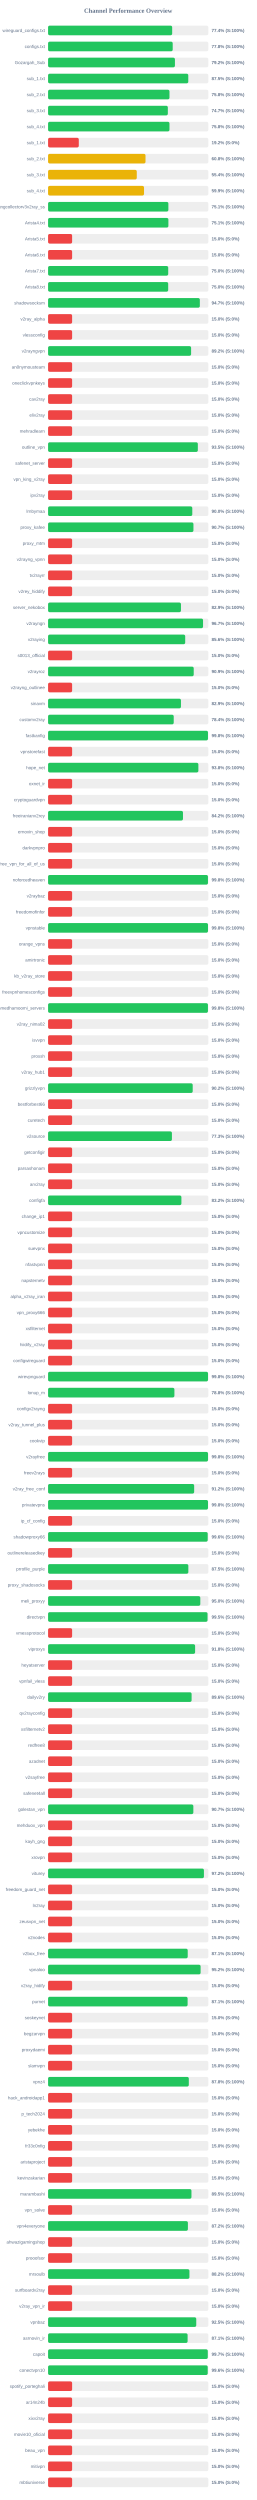
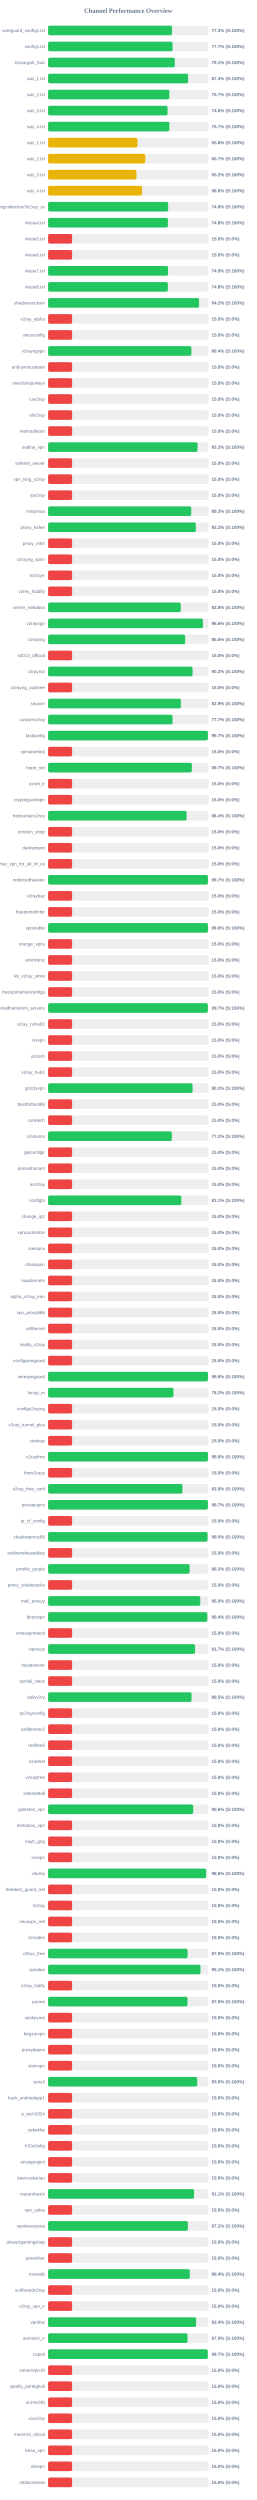
<svg xmlns="http://www.w3.org/2000/svg" width="800" height="7800" version="1.1">
  <style>
        .row { font: 14px Arial; fill: #64748b; }
        .score { font: bold 14px Arial; fill: #64748b; }
    </style>
  <text x="400" y="40" text-anchor="middle" font-size="20px" font-weight="bold" fill="#64748b">Channel Performance Overview</text>
  <rect x="150" y="80" width="500" height="30" fill="#eee" rx="5" />
-   <rect x="150" y="80" width="387.2" height="30" fill="#22c55e" rx="5" />
+   <rect x="150" y="80" width="386.5" height="30" fill="#22c55e" rx="5" />
  <text x="140" y="100" text-anchor="end" class="row">wireguard_configs.txt</text>
-   <text x="660" y="100" text-anchor="start" class="score">77.4% (S:100%)</text>
+   <text x="660" y="100" text-anchor="start" class="score">77.3% (S:100%)</text>
  <rect x="150" y="130" width="500" height="30" fill="#eee" rx="5" />
-   <rect x="150" y="130" width="388.85" height="30" fill="#22c55e" rx="5" />
+   <rect x="150" y="130" width="388.4" height="30" fill="#22c55e" rx="5" />
  <text x="140" y="150" text-anchor="end" class="row">configs.txt</text>
-   <text x="660" y="150" text-anchor="start" class="score">77.8% (S:100%)</text>
+   <text x="660" y="150" text-anchor="start" class="score">77.7% (S:100%)</text>
  <rect x="150" y="180" width="500" height="30" fill="#eee" rx="5" />
-   <rect x="150" y="180" width="395.8" height="30" fill="#22c55e" rx="5" />
+   <rect x="150" y="180" width="395.4" height="30" fill="#22c55e" rx="5" />
  <text x="140" y="200" text-anchor="end" class="row">Gozargah_Sub</text>
-   <text x="660" y="200" text-anchor="start" class="score">79.2% (S:100%)</text>
+   <text x="660" y="200" text-anchor="start" class="score">79.1% (S:100%)</text>
  <rect x="150" y="230" width="500" height="30" fill="#eee" rx="5" />
-   <rect x="150" y="230" width="437.45" height="30" fill="#22c55e" rx="5" />
+   <rect x="150" y="230" width="436.95" height="30" fill="#22c55e" rx="5" />
  <text x="140" y="250" text-anchor="end" class="row">sub_1.txt</text>
-   <text x="660" y="250" text-anchor="start" class="score">87.5% (S:100%)</text>
+   <text x="660" y="250" text-anchor="start" class="score">87.4% (S:100%)</text>
  <rect x="150" y="280" width="500" height="30" fill="#eee" rx="5" />
-   <rect x="150" y="280" width="378.75" height="30" fill="#22c55e" rx="5" />
+   <rect x="150" y="280" width="378.3" height="30" fill="#22c55e" rx="5" />
  <text x="140" y="300" text-anchor="end" class="row">sub_2.txt</text>
-   <text x="660" y="300" text-anchor="start" class="score">75.8% (S:100%)</text>
+   <text x="660" y="300" text-anchor="start" class="score">75.7% (S:100%)</text>
  <rect x="150" y="330" width="500" height="30" fill="#eee" rx="5" />
-   <rect x="150" y="330" width="373.65" height="30" fill="#22c55e" rx="5" />
+   <rect x="150" y="330" width="372.8" height="30" fill="#22c55e" rx="5" />
  <text x="140" y="350" text-anchor="end" class="row">sub_3.txt</text>
-   <text x="660" y="350" text-anchor="start" class="score">74.7% (S:100%)</text>
+   <text x="660" y="350" text-anchor="start" class="score">74.6% (S:100%)</text>
  <rect x="150" y="380" width="500" height="30" fill="#eee" rx="5" />
-   <rect x="150" y="380" width="378.75" height="30" fill="#22c55e" rx="5" />
+   <rect x="150" y="380" width="378.35" height="30" fill="#22c55e" rx="5" />
  <text x="140" y="400" text-anchor="end" class="row">sub_4.txt</text>
-   <text x="660" y="400" text-anchor="start" class="score">75.8% (S:100%)</text>
+   <text x="660" y="400" text-anchor="start" class="score">75.7% (S:100%)</text>
  <rect x="150" y="430" width="500" height="30" fill="#eee" rx="5" />
-   <rect x="150" y="430" width="95.85" height="30" fill="#ef4444" rx="5" />
+   <rect x="150" y="430" width="278.9" height="30" fill="#eab308" rx="5" />
  <text x="140" y="450" text-anchor="end" class="row">sub_1.txt</text>
-   <text x="660" y="450" text-anchor="start" class="score">19.2% (S:0%)</text>
+   <text x="660" y="450" text-anchor="start" class="score">55.8% (S:100%)</text>
  <rect x="150" y="480" width="500" height="30" fill="#eee" rx="5" />
-   <rect x="150" y="480" width="304.0" height="30" fill="#eab308" rx="5" />
+   <rect x="150" y="480" width="303.35" height="30" fill="#eab308" rx="5" />
  <text x="140" y="500" text-anchor="end" class="row">sub_2.txt</text>
-   <text x="660" y="500" text-anchor="start" class="score">60.8% (S:100%)</text>
+   <text x="660" y="500" text-anchor="start" class="score">60.7% (S:100%)</text>
  <rect x="150" y="530" width="500" height="30" fill="#eee" rx="5" />
-   <rect x="150" y="530" width="276.75" height="30" fill="#eab308" rx="5" />
+   <rect x="150" y="530" width="275.85" height="30" fill="#eab308" rx="5" />
  <text x="140" y="550" text-anchor="end" class="row">sub_3.txt</text>
-   <text x="660" y="550" text-anchor="start" class="score">55.4% (S:100%)</text>
+   <text x="660" y="550" text-anchor="start" class="score">55.2% (S:100%)</text>
  <rect x="150" y="580" width="500" height="30" fill="#eee" rx="5" />
-   <rect x="150" y="580" width="299.35" height="30" fill="#eab308" rx="5" />
+   <rect x="150" y="580" width="293.1" height="30" fill="#eab308" rx="5" />
  <text x="140" y="600" text-anchor="end" class="row">sub_4.txt</text>
-   <text x="660" y="600" text-anchor="start" class="score">59.9% (S:100%)</text>
+   <text x="660" y="600" text-anchor="start" class="score">58.6% (S:100%)</text>
  <rect x="150" y="630" width="500" height="30" fill="#eee" rx="5" />
-   <rect x="150" y="630" width="375.35" height="30" fill="#22c55e" rx="5" />
+   <rect x="150" y="630" width="374.7" height="30" fill="#22c55e" rx="5" />
  <text x="140" y="650" text-anchor="end" class="row">kayhgngcollectorv3v2ray_ss</text>
-   <text x="660" y="650" text-anchor="start" class="score">75.1% (S:100%)</text>
+   <text x="660" y="650" text-anchor="start" class="score">74.9% (S:100%)</text>
  <rect x="150" y="680" width="500" height="30" fill="#eee" rx="5" />
-   <rect x="150" y="680" width="375.4" height="30" fill="#22c55e" rx="5" />
+   <rect x="150" y="680" width="373.9" height="30" fill="#22c55e" rx="5" />
  <text x="140" y="700" text-anchor="end" class="row">Arista4.txt</text>
-   <text x="660" y="700" text-anchor="start" class="score">75.1% (S:100%)</text>
+   <text x="660" y="700" text-anchor="start" class="score">74.8% (S:100%)</text>
  <rect x="150" y="730" width="500" height="30" fill="#eee" rx="5" />
  <rect x="150" y="730" width="75.0" height="30" fill="#ef4444" rx="5" />
  <text x="140" y="750" text-anchor="end" class="row">Arista5.txt</text>
  <text x="660" y="750" text-anchor="start" class="score">15.0% (S:0%)</text>
  <rect x="150" y="780" width="500" height="30" fill="#eee" rx="5" />
  <rect x="150" y="780" width="75.0" height="30" fill="#ef4444" rx="5" />
  <text x="140" y="800" text-anchor="end" class="row">Arista6.txt</text>
  <text x="660" y="800" text-anchor="start" class="score">15.0% (S:0%)</text>
  <rect x="150" y="830" width="500" height="30" fill="#eee" rx="5" />
-   <rect x="150" y="830" width="374.85" height="30" fill="#22c55e" rx="5" />
+   <rect x="150" y="830" width="374.3" height="30" fill="#22c55e" rx="5" />
  <text x="140" y="850" text-anchor="end" class="row">Arista7.txt</text>
-   <text x="660" y="850" text-anchor="start" class="score">75.0% (S:100%)</text>
+   <text x="660" y="850" text-anchor="start" class="score">74.9% (S:100%)</text>
  <rect x="150" y="880" width="500" height="30" fill="#eee" rx="5" />
-   <rect x="150" y="880" width="374.75" height="30" fill="#22c55e" rx="5" />
+   <rect x="150" y="880" width="373.75" height="30" fill="#22c55e" rx="5" />
  <text x="140" y="900" text-anchor="end" class="row">Arista8.txt</text>
-   <text x="660" y="900" text-anchor="start" class="score">75.0% (S:100%)</text>
+   <text x="660" y="900" text-anchor="start" class="score">74.8% (S:100%)</text>
  <rect x="150" y="930" width="500" height="30" fill="#eee" rx="5" />
-   <rect x="150" y="930" width="473.5" height="30" fill="#22c55e" rx="5" />
+   <rect x="150" y="930" width="471.1" height="30" fill="#22c55e" rx="5" />
  <text x="140" y="950" text-anchor="end" class="row">shadowsocksm</text>
-   <text x="660" y="950" text-anchor="start" class="score">94.7% (S:100%)</text>
+   <text x="660" y="950" text-anchor="start" class="score">94.2% (S:100%)</text>
  <rect x="150" y="980" width="500" height="30" fill="#eee" rx="5" />
  <rect x="150" y="980" width="75.0" height="30" fill="#ef4444" rx="5" />
  <text x="140" y="1000" text-anchor="end" class="row">v2ray_alpha</text>
  <text x="660" y="1000" text-anchor="start" class="score">15.0% (S:0%)</text>
  <rect x="150" y="1030" width="500" height="30" fill="#eee" rx="5" />
  <rect x="150" y="1030" width="75.0" height="30" fill="#ef4444" rx="5" />
  <text x="140" y="1050" text-anchor="end" class="row">vlessconfig</text>
  <text x="660" y="1050" text-anchor="start" class="score">15.0% (S:0%)</text>
  <rect x="150" y="1080" width="500" height="30" fill="#eee" rx="5" />
-   <rect x="150" y="1080" width="446.25" height="30" fill="#22c55e" rx="5" />
+   <rect x="150" y="1080" width="447.1" height="30" fill="#22c55e" rx="5" />
  <text x="140" y="1100" text-anchor="end" class="row">v2rayngvpn</text>
-   <text x="660" y="1100" text-anchor="start" class="score">89.2% (S:100%)</text>
+   <text x="660" y="1100" text-anchor="start" class="score">89.4% (S:100%)</text>
  <rect x="150" y="1130" width="500" height="30" fill="#eee" rx="5" />
  <rect x="150" y="1130" width="75.0" height="30" fill="#ef4444" rx="5" />
  <text x="140" y="1150" text-anchor="end" class="row">an0nymousteam</text>
  <text x="660" y="1150" text-anchor="start" class="score">15.0% (S:0%)</text>
  <rect x="150" y="1180" width="500" height="30" fill="#eee" rx="5" />
  <rect x="150" y="1180" width="75.0" height="30" fill="#ef4444" rx="5" />
  <text x="140" y="1200" text-anchor="end" class="row">oneclickvpnkeys</text>
  <text x="660" y="1200" text-anchor="start" class="score">15.0% (S:0%)</text>
  <rect x="150" y="1230" width="500" height="30" fill="#eee" rx="5" />
  <rect x="150" y="1230" width="75.0" height="30" fill="#ef4444" rx="5" />
  <text x="140" y="1250" text-anchor="end" class="row">cav2ray</text>
  <text x="660" y="1250" text-anchor="start" class="score">15.0% (S:0%)</text>
  <rect x="150" y="1280" width="500" height="30" fill="#eee" rx="5" />
  <rect x="150" y="1280" width="75.0" height="30" fill="#ef4444" rx="5" />
  <text x="140" y="1300" text-anchor="end" class="row">eliv2ray</text>
  <text x="660" y="1300" text-anchor="start" class="score">15.0% (S:0%)</text>
  <rect x="150" y="1330" width="500" height="30" fill="#eee" rx="5" />
  <rect x="150" y="1330" width="75.0" height="30" fill="#ef4444" rx="5" />
  <text x="140" y="1350" text-anchor="end" class="row">mehradlearn</text>
  <text x="660" y="1350" text-anchor="start" class="score">15.0% (S:0%)</text>
  <rect x="150" y="1380" width="500" height="30" fill="#eee" rx="5" />
-   <rect x="150" y="1380" width="467.25" height="30" fill="#22c55e" rx="5" />
+   <rect x="150" y="1380" width="466.3" height="30" fill="#22c55e" rx="5" />
  <text x="140" y="1400" text-anchor="end" class="row">outline_vpn</text>
-   <text x="660" y="1400" text-anchor="start" class="score">93.5% (S:100%)</text>
+   <text x="660" y="1400" text-anchor="start" class="score">93.3% (S:100%)</text>
  <rect x="150" y="1430" width="500" height="30" fill="#eee" rx="5" />
  <rect x="150" y="1430" width="75.0" height="30" fill="#ef4444" rx="5" />
  <text x="140" y="1450" text-anchor="end" class="row">safenet_server</text>
  <text x="660" y="1450" text-anchor="start" class="score">15.0% (S:0%)</text>
  <rect x="150" y="1480" width="500" height="30" fill="#eee" rx="5" />
  <rect x="150" y="1480" width="75.0" height="30" fill="#ef4444" rx="5" />
  <text x="140" y="1500" text-anchor="end" class="row">vpn_king_v2ray</text>
  <text x="660" y="1500" text-anchor="start" class="score">15.0% (S:0%)</text>
  <rect x="150" y="1530" width="500" height="30" fill="#eee" rx="5" />
  <rect x="150" y="1530" width="75.0" height="30" fill="#ef4444" rx="5" />
  <text x="140" y="1550" text-anchor="end" class="row">ipv2ray</text>
  <text x="660" y="1550" text-anchor="start" class="score">15.0% (S:0%)</text>
  <rect x="150" y="1580" width="500" height="30" fill="#eee" rx="5" />
-   <rect x="150" y="1580" width="449.95" height="30" fill="#22c55e" rx="5" />
+   <rect x="150" y="1580" width="446.65" height="30" fill="#22c55e" rx="5" />
  <text x="140" y="1600" text-anchor="end" class="row">lrnbymaa</text>
-   <text x="660" y="1600" text-anchor="start" class="score">90.0% (S:100%)</text>
+   <text x="660" y="1600" text-anchor="start" class="score">89.3% (S:100%)</text>
  <rect x="150" y="1630" width="500" height="30" fill="#eee" rx="5" />
-   <rect x="150" y="1630" width="453.55" height="30" fill="#22c55e" rx="5" />
+   <rect x="150" y="1630" width="461.1" height="30" fill="#22c55e" rx="5" />
  <text x="140" y="1650" text-anchor="end" class="row">proxy_kafee</text>
-   <text x="660" y="1650" text-anchor="start" class="score">90.7% (S:100%)</text>
+   <text x="660" y="1650" text-anchor="start" class="score">92.2% (S:100%)</text>
  <rect x="150" y="1680" width="500" height="30" fill="#eee" rx="5" />
  <rect x="150" y="1680" width="75.0" height="30" fill="#ef4444" rx="5" />
  <text x="140" y="1700" text-anchor="end" class="row">proxy_mtm</text>
  <text x="660" y="1700" text-anchor="start" class="score">15.0% (S:0%)</text>
  <rect x="150" y="1730" width="500" height="30" fill="#eee" rx="5" />
  <rect x="150" y="1730" width="75.0" height="30" fill="#ef4444" rx="5" />
  <text x="140" y="1750" text-anchor="end" class="row">v2rayng_vpnn</text>
  <text x="660" y="1750" text-anchor="start" class="score">15.0% (S:0%)</text>
  <rect x="150" y="1780" width="500" height="30" fill="#eee" rx="5" />
  <rect x="150" y="1780" width="75.0" height="30" fill="#ef4444" rx="5" />
  <text x="140" y="1800" text-anchor="end" class="row">tv2rayrr</text>
  <text x="660" y="1800" text-anchor="start" class="score">15.0% (S:0%)</text>
  <rect x="150" y="1830" width="500" height="30" fill="#eee" rx="5" />
  <rect x="150" y="1830" width="75.0" height="30" fill="#ef4444" rx="5" />
  <text x="140" y="1850" text-anchor="end" class="row">v2rey_hiddify</text>
  <text x="660" y="1850" text-anchor="start" class="score">15.0% (S:0%)</text>
  <rect x="150" y="1880" width="500" height="30" fill="#eee" rx="5" />
-   <rect x="150" y="1880" width="414.6" height="30" fill="#22c55e" rx="5" />
+   <rect x="150" y="1880" width="413.9" height="30" fill="#22c55e" rx="5" />
  <text x="140" y="1900" text-anchor="end" class="row">server_nekobox</text>
-   <text x="660" y="1900" text-anchor="start" class="score">82.9% (S:100%)</text>
+   <text x="660" y="1900" text-anchor="start" class="score">82.8% (S:100%)</text>
  <rect x="150" y="1930" width="500" height="30" fill="#eee" rx="5" />
-   <rect x="150" y="1930" width="483.5" height="30" fill="#22c55e" rx="5" />
+   <rect x="150" y="1930" width="483.15" height="30" fill="#22c55e" rx="5" />
  <text x="140" y="1950" text-anchor="end" class="row">v2rayngn</text>
-   <text x="660" y="1950" text-anchor="start" class="score">96.7% (S:100%)</text>
+   <text x="660" y="1950" text-anchor="start" class="score">96.6% (S:100%)</text>
  <rect x="150" y="1980" width="500" height="30" fill="#eee" rx="5" />
-   <rect x="150" y="1980" width="427.85" height="30" fill="#22c55e" rx="5" />
+   <rect x="150" y="1980" width="427.5" height="30" fill="#22c55e" rx="5" />
  <text x="140" y="2000" text-anchor="end" class="row">v2raying</text>
-   <text x="660" y="2000" text-anchor="start" class="score">85.6% (S:100%)</text>
+   <text x="660" y="2000" text-anchor="start" class="score">85.5% (S:100%)</text>
  <rect x="150" y="2030" width="500" height="30" fill="#eee" rx="5" />
  <rect x="150" y="2030" width="75.0" height="30" fill="#ef4444" rx="5" />
  <text x="140" y="2050" text-anchor="end" class="row">s0013_official</text>
  <text x="660" y="2050" text-anchor="start" class="score">15.0% (S:0%)</text>
  <rect x="150" y="2080" width="500" height="30" fill="#eee" rx="5" />
-   <rect x="150" y="2080" width="454.4" height="30" fill="#22c55e" rx="5" />
+   <rect x="150" y="2080" width="450.85" height="30" fill="#22c55e" rx="5" />
  <text x="140" y="2100" text-anchor="end" class="row">v2rayroz</text>
-   <text x="660" y="2100" text-anchor="start" class="score">90.9% (S:100%)</text>
+   <text x="660" y="2100" text-anchor="start" class="score">90.2% (S:100%)</text>
  <rect x="150" y="2130" width="500" height="30" fill="#eee" rx="5" />
  <rect x="150" y="2130" width="75.0" height="30" fill="#ef4444" rx="5" />
  <text x="140" y="2150" text-anchor="end" class="row">v2rayng_outlinee</text>
  <text x="660" y="2150" text-anchor="start" class="score">15.0% (S:0%)</text>
  <rect x="150" y="2180" width="500" height="30" fill="#eee" rx="5" />
-   <rect x="150" y="2180" width="414.6" height="30" fill="#22c55e" rx="5" />
+   <rect x="150" y="2180" width="414.3" height="30" fill="#22c55e" rx="5" />
  <text x="140" y="2200" text-anchor="end" class="row">sinavm</text>
  <text x="660" y="2200" text-anchor="start" class="score">82.9% (S:100%)</text>
  <rect x="150" y="2230" width="500" height="30" fill="#eee" rx="5" />
-   <rect x="150" y="2230" width="392.0" height="30" fill="#22c55e" rx="5" />
+   <rect x="150" y="2230" width="388.35" height="30" fill="#22c55e" rx="5" />
  <text x="140" y="2250" text-anchor="end" class="row">customv2ray</text>
-   <text x="660" y="2250" text-anchor="start" class="score">78.4% (S:100%)</text>
+   <text x="660" y="2250" text-anchor="start" class="score">77.7% (S:100%)</text>
  <rect x="150" y="2280" width="500" height="30" fill="#eee" rx="5" />
-   <rect x="150" y="2280" width="498.9" height="30" fill="#22c55e" rx="5" />
+   <rect x="150" y="2280" width="498.7" height="30" fill="#22c55e" rx="5" />
  <text x="140" y="2300" text-anchor="end" class="row">fastkanfig</text>
-   <text x="660" y="2300" text-anchor="start" class="score">99.8% (S:100%)</text>
+   <text x="660" y="2300" text-anchor="start" class="score">99.7% (S:100%)</text>
  <rect x="150" y="2330" width="500" height="30" fill="#eee" rx="5" />
  <rect x="150" y="2330" width="75.0" height="30" fill="#ef4444" rx="5" />
  <text x="140" y="2350" text-anchor="end" class="row">vpnstorefast</text>
  <text x="660" y="2350" text-anchor="start" class="score">15.0% (S:0%)</text>
  <rect x="150" y="2380" width="500" height="30" fill="#eee" rx="5" />
-   <rect x="150" y="2380" width="468.95" height="30" fill="#22c55e" rx="5" />
+   <rect x="150" y="2380" width="448.4" height="30" fill="#22c55e" rx="5" />
  <text x="140" y="2400" text-anchor="end" class="row">hope_net</text>
-   <text x="660" y="2400" text-anchor="start" class="score">93.8% (S:100%)</text>
+   <text x="660" y="2400" text-anchor="start" class="score">89.7% (S:100%)</text>
  <rect x="150" y="2430" width="500" height="30" fill="#eee" rx="5" />
  <rect x="150" y="2430" width="75.0" height="30" fill="#ef4444" rx="5" />
  <text x="140" y="2450" text-anchor="end" class="row">oxnet_ir</text>
  <text x="660" y="2450" text-anchor="start" class="score">15.0% (S:0%)</text>
  <rect x="150" y="2480" width="500" height="30" fill="#eee" rx="5" />
  <rect x="150" y="2480" width="75.0" height="30" fill="#ef4444" rx="5" />
  <text x="140" y="2500" text-anchor="end" class="row">cryptoguardvpn</text>
  <text x="660" y="2500" text-anchor="start" class="score">15.0% (S:0%)</text>
  <rect x="150" y="2530" width="500" height="30" fill="#eee" rx="5" />
-   <rect x="150" y="2530" width="420.9" height="30" fill="#22c55e" rx="5" />
+   <rect x="150" y="2530" width="432.15" height="30" fill="#22c55e" rx="5" />
  <text x="140" y="2550" text-anchor="end" class="row">freeiranianv2rey</text>
-   <text x="660" y="2550" text-anchor="start" class="score">84.2% (S:100%)</text>
+   <text x="660" y="2550" text-anchor="start" class="score">86.4% (S:100%)</text>
  <rect x="150" y="2580" width="500" height="30" fill="#eee" rx="5" />
  <rect x="150" y="2580" width="75.0" height="30" fill="#ef4444" rx="5" />
  <text x="140" y="2600" text-anchor="end" class="row">ernoxin_shop</text>
  <text x="660" y="2600" text-anchor="start" class="score">15.0% (S:0%)</text>
  <rect x="150" y="2630" width="500" height="30" fill="#eee" rx="5" />
  <rect x="150" y="2630" width="75.0" height="30" fill="#ef4444" rx="5" />
  <text x="140" y="2650" text-anchor="end" class="row">darkvpnpro</text>
  <text x="660" y="2650" text-anchor="start" class="score">15.0% (S:0%)</text>
  <rect x="150" y="2680" width="500" height="30" fill="#eee" rx="5" />
  <rect x="150" y="2680" width="75.0" height="30" fill="#ef4444" rx="5" />
  <text x="140" y="2700" text-anchor="end" class="row">free_vpn_for_all_of_us</text>
  <text x="660" y="2700" text-anchor="start" class="score">15.0% (S:0%)</text>
  <rect x="150" y="2730" width="500" height="30" fill="#eee" rx="5" />
-   <rect x="150" y="2730" width="498.85" height="30" fill="#22c55e" rx="5" />
+   <rect x="150" y="2730" width="498.7" height="30" fill="#22c55e" rx="5" />
  <text x="140" y="2750" text-anchor="end" class="row">noforcedheaven</text>
-   <text x="660" y="2750" text-anchor="start" class="score">99.8% (S:100%)</text>
+   <text x="660" y="2750" text-anchor="start" class="score">99.7% (S:100%)</text>
  <rect x="150" y="2780" width="500" height="30" fill="#eee" rx="5" />
  <rect x="150" y="2780" width="75.0" height="30" fill="#ef4444" rx="5" />
  <text x="140" y="2800" text-anchor="end" class="row">v2raybaz</text>
  <text x="660" y="2800" text-anchor="start" class="score">15.0% (S:0%)</text>
  <rect x="150" y="2830" width="500" height="30" fill="#eee" rx="5" />
  <rect x="150" y="2830" width="75.0" height="30" fill="#ef4444" rx="5" />
  <text x="140" y="2850" text-anchor="end" class="row">freedomofinfor</text>
  <text x="660" y="2850" text-anchor="start" class="score">15.0% (S:0%)</text>
  <rect x="150" y="2880" width="500" height="30" fill="#eee" rx="5" />
-   <rect x="150" y="2880" width="498.95" height="30" fill="#22c55e" rx="5" />
+   <rect x="150" y="2880" width="498.75" height="30" fill="#22c55e" rx="5" />
  <text x="140" y="2900" text-anchor="end" class="row">vpnstable</text>
  <text x="660" y="2900" text-anchor="start" class="score">99.8% (S:100%)</text>
  <rect x="150" y="2930" width="500" height="30" fill="#eee" rx="5" />
  <rect x="150" y="2930" width="75.0" height="30" fill="#ef4444" rx="5" />
  <text x="140" y="2950" text-anchor="end" class="row">orange_vpns</text>
  <text x="660" y="2950" text-anchor="start" class="score">15.0% (S:0%)</text>
  <rect x="150" y="2980" width="500" height="30" fill="#eee" rx="5" />
  <rect x="150" y="2980" width="75.0" height="30" fill="#ef4444" rx="5" />
  <text x="140" y="3000" text-anchor="end" class="row">amirtronic</text>
  <text x="660" y="3000" text-anchor="start" class="score">15.0% (S:0%)</text>
  <rect x="150" y="3030" width="500" height="30" fill="#eee" rx="5" />
  <rect x="150" y="3030" width="75.0" height="30" fill="#ef4444" rx="5" />
  <text x="140" y="3050" text-anchor="end" class="row">kb_v2ray_store</text>
  <text x="660" y="3050" text-anchor="start" class="score">15.0% (S:0%)</text>
  <rect x="150" y="3080" width="500" height="30" fill="#eee" rx="5" />
  <rect x="150" y="3080" width="75.0" height="30" fill="#ef4444" rx="5" />
  <text x="140" y="3100" text-anchor="end" class="row">freevpnhomesconfigs</text>
  <text x="660" y="3100" text-anchor="start" class="score">15.0% (S:0%)</text>
  <rect x="150" y="3130" width="500" height="30" fill="#eee" rx="5" />
-   <rect x="150" y="3130" width="498.8" height="30" fill="#22c55e" rx="5" />
+   <rect x="150" y="3130" width="498.55" height="30" fill="#22c55e" rx="5" />
  <text x="140" y="3150" text-anchor="end" class="row">ahmedhamoomi_servers</text>
-   <text x="660" y="3150" text-anchor="start" class="score">99.8% (S:100%)</text>
+   <text x="660" y="3150" text-anchor="start" class="score">99.7% (S:100%)</text>
  <rect x="150" y="3180" width="500" height="30" fill="#eee" rx="5" />
  <rect x="150" y="3180" width="75.0" height="30" fill="#ef4444" rx="5" />
  <text x="140" y="3200" text-anchor="end" class="row">v2ray_nima02</text>
  <text x="660" y="3200" text-anchor="start" class="score">15.0% (S:0%)</text>
  <rect x="150" y="3230" width="500" height="30" fill="#eee" rx="5" />
  <rect x="150" y="3230" width="75.0" height="30" fill="#ef4444" rx="5" />
  <text x="140" y="3250" text-anchor="end" class="row">isvvpn</text>
  <text x="660" y="3250" text-anchor="start" class="score">15.0% (S:0%)</text>
  <rect x="150" y="3280" width="500" height="30" fill="#eee" rx="5" />
  <rect x="150" y="3280" width="75.0" height="30" fill="#ef4444" rx="5" />
  <text x="140" y="3300" text-anchor="end" class="row">prossh</text>
  <text x="660" y="3300" text-anchor="start" class="score">15.0% (S:0%)</text>
  <rect x="150" y="3330" width="500" height="30" fill="#eee" rx="5" />
  <rect x="150" y="3330" width="75.0" height="30" fill="#ef4444" rx="5" />
  <text x="140" y="3350" text-anchor="end" class="row">v2ray_hub1</text>
  <text x="660" y="3350" text-anchor="start" class="score">15.0% (S:0%)</text>
  <rect x="150" y="3380" width="500" height="30" fill="#eee" rx="5" />
-   <rect x="150" y="3380" width="451.25" height="30" fill="#22c55e" rx="5" />
+   <rect x="150" y="3380" width="450.85" height="30" fill="#22c55e" rx="5" />
  <text x="140" y="3400" text-anchor="end" class="row">grizzlyvpn</text>
  <text x="660" y="3400" text-anchor="start" class="score">90.2% (S:100%)</text>
  <rect x="150" y="3430" width="500" height="30" fill="#eee" rx="5" />
  <rect x="150" y="3430" width="75.0" height="30" fill="#ef4444" rx="5" />
  <text x="140" y="3450" text-anchor="end" class="row">bestforbest66</text>
  <text x="660" y="3450" text-anchor="start" class="score">15.0% (S:0%)</text>
  <rect x="150" y="3480" width="500" height="30" fill="#eee" rx="5" />
  <rect x="150" y="3480" width="75.0" height="30" fill="#ef4444" rx="5" />
  <text x="140" y="3500" text-anchor="end" class="row">curetech</text>
  <text x="660" y="3500" text-anchor="start" class="score">15.0% (S:0%)</text>
  <rect x="150" y="3530" width="500" height="30" fill="#eee" rx="5" />
-   <rect x="150" y="3530" width="386.4" height="30" fill="#22c55e" rx="5" />
+   <rect x="150" y="3530" width="386.2" height="30" fill="#22c55e" rx="5" />
  <text x="140" y="3550" text-anchor="end" class="row">v2source</text>
-   <text x="660" y="3550" text-anchor="start" class="score">77.3% (S:100%)</text>
+   <text x="660" y="3550" text-anchor="start" class="score">77.2% (S:100%)</text>
  <rect x="150" y="3580" width="500" height="30" fill="#eee" rx="5" />
  <rect x="150" y="3580" width="75.0" height="30" fill="#ef4444" rx="5" />
  <text x="140" y="3600" text-anchor="end" class="row">getconfigir</text>
  <text x="660" y="3600" text-anchor="start" class="score">15.0% (S:0%)</text>
  <rect x="150" y="3630" width="500" height="30" fill="#eee" rx="5" />
  <rect x="150" y="3630" width="75.0" height="30" fill="#ef4444" rx="5" />
  <text x="140" y="3650" text-anchor="end" class="row">parsashonam</text>
  <text x="660" y="3650" text-anchor="start" class="score">15.0% (S:0%)</text>
  <rect x="150" y="3680" width="500" height="30" fill="#eee" rx="5" />
  <rect x="150" y="3680" width="75.0" height="30" fill="#ef4444" rx="5" />
  <text x="140" y="3700" text-anchor="end" class="row">arv2ray</text>
  <text x="660" y="3700" text-anchor="start" class="score">15.0% (S:0%)</text>
  <rect x="150" y="3730" width="500" height="30" fill="#eee" rx="5" />
-   <rect x="150" y="3730" width="416.0" height="30" fill="#22c55e" rx="5" />
+   <rect x="150" y="3730" width="415.7" height="30" fill="#22c55e" rx="5" />
  <text x="140" y="3750" text-anchor="end" class="row">configfa</text>
-   <text x="660" y="3750" text-anchor="start" class="score">83.2% (S:100%)</text>
+   <text x="660" y="3750" text-anchor="start" class="score">83.1% (S:100%)</text>
  <rect x="150" y="3780" width="500" height="30" fill="#eee" rx="5" />
  <rect x="150" y="3780" width="75.0" height="30" fill="#ef4444" rx="5" />
  <text x="140" y="3800" text-anchor="end" class="row">change_ip1</text>
  <text x="660" y="3800" text-anchor="start" class="score">15.0% (S:0%)</text>
  <rect x="150" y="3830" width="500" height="30" fill="#eee" rx="5" />
  <rect x="150" y="3830" width="75.0" height="30" fill="#ef4444" rx="5" />
  <text x="140" y="3850" text-anchor="end" class="row">vpncustomize</text>
  <text x="660" y="3850" text-anchor="start" class="score">15.0% (S:0%)</text>
  <rect x="150" y="3880" width="500" height="30" fill="#eee" rx="5" />
  <rect x="150" y="3880" width="75.0" height="30" fill="#ef4444" rx="5" />
  <text x="140" y="3900" text-anchor="end" class="row">suevpnx</text>
  <text x="660" y="3900" text-anchor="start" class="score">15.0% (S:0%)</text>
  <rect x="150" y="3930" width="500" height="30" fill="#eee" rx="5" />
  <rect x="150" y="3930" width="75.0" height="30" fill="#ef4444" rx="5" />
  <text x="140" y="3950" text-anchor="end" class="row">nfastvpnn</text>
  <text x="660" y="3950" text-anchor="start" class="score">15.0% (S:0%)</text>
  <rect x="150" y="3980" width="500" height="30" fill="#eee" rx="5" />
  <rect x="150" y="3980" width="75.0" height="30" fill="#ef4444" rx="5" />
  <text x="140" y="4000" text-anchor="end" class="row">napsternetv</text>
  <text x="660" y="4000" text-anchor="start" class="score">15.0% (S:0%)</text>
  <rect x="150" y="4030" width="500" height="30" fill="#eee" rx="5" />
  <rect x="150" y="4030" width="75.0" height="30" fill="#ef4444" rx="5" />
  <text x="140" y="4050" text-anchor="end" class="row">alpha_v2ray_iran</text>
  <text x="660" y="4050" text-anchor="start" class="score">15.0% (S:0%)</text>
  <rect x="150" y="4080" width="500" height="30" fill="#eee" rx="5" />
  <rect x="150" y="4080" width="75.0" height="30" fill="#ef4444" rx="5" />
  <text x="140" y="4100" text-anchor="end" class="row">vpn_proxy666</text>
  <text x="660" y="4100" text-anchor="start" class="score">15.0% (S:0%)</text>
  <rect x="150" y="4130" width="500" height="30" fill="#eee" rx="5" />
  <rect x="150" y="4130" width="75.0" height="30" fill="#ef4444" rx="5" />
  <text x="140" y="4150" text-anchor="end" class="row">xsfilternet</text>
  <text x="660" y="4150" text-anchor="start" class="score">15.0% (S:0%)</text>
  <rect x="150" y="4180" width="500" height="30" fill="#eee" rx="5" />
  <rect x="150" y="4180" width="75.0" height="30" fill="#ef4444" rx="5" />
  <text x="140" y="4200" text-anchor="end" class="row">hiidify_v2ray</text>
  <text x="660" y="4200" text-anchor="start" class="score">15.0% (S:0%)</text>
  <rect x="150" y="4230" width="500" height="30" fill="#eee" rx="5" />
  <rect x="150" y="4230" width="75.0" height="30" fill="#ef4444" rx="5" />
  <text x="140" y="4250" text-anchor="end" class="row">configwireguard</text>
  <text x="660" y="4250" text-anchor="start" class="score">15.0% (S:0%)</text>
  <rect x="150" y="4280" width="500" height="30" fill="#eee" rx="5" />
-   <rect x="150" y="4280" width="499.05" height="30" fill="#22c55e" rx="5" />
+   <rect x="150" y="4280" width="498.8" height="30" fill="#22c55e" rx="5" />
  <text x="140" y="4300" text-anchor="end" class="row">wirevpnguard</text>
  <text x="660" y="4300" text-anchor="start" class="score">99.8% (S:100%)</text>
  <rect x="150" y="4330" width="500" height="30" fill="#eee" rx="5" />
-   <rect x="150" y="4330" width="394.15" height="30" fill="#22c55e" rx="5" />
+   <rect x="150" y="4330" width="391.2" height="30" fill="#22c55e" rx="5" />
  <text x="140" y="4350" text-anchor="end" class="row">lonup_m</text>
-   <text x="660" y="4350" text-anchor="start" class="score">78.8% (S:100%)</text>
+   <text x="660" y="4350" text-anchor="start" class="score">78.2% (S:100%)</text>
  <rect x="150" y="4380" width="500" height="30" fill="#eee" rx="5" />
  <rect x="150" y="4380" width="75.0" height="30" fill="#ef4444" rx="5" />
  <text x="140" y="4400" text-anchor="end" class="row">configv2rayng</text>
  <text x="660" y="4400" text-anchor="start" class="score">15.0% (S:0%)</text>
  <rect x="150" y="4430" width="500" height="30" fill="#eee" rx="5" />
  <rect x="150" y="4430" width="75.0" height="30" fill="#ef4444" rx="5" />
  <text x="140" y="4450" text-anchor="end" class="row">v2ray_tunnel_plus</text>
  <text x="660" y="4450" text-anchor="start" class="score">15.0% (S:0%)</text>
  <rect x="150" y="4480" width="500" height="30" fill="#eee" rx="5" />
  <rect x="150" y="4480" width="75.0" height="30" fill="#ef4444" rx="5" />
  <text x="140" y="4500" text-anchor="end" class="row">cookvip</text>
  <text x="660" y="4500" text-anchor="start" class="score">15.0% (S:0%)</text>
  <rect x="150" y="4530" width="500" height="30" fill="#eee" rx="5" />
-   <rect x="150" y="4530" width="499.05" height="30" fill="#22c55e" rx="5" />
+   <rect x="150" y="4530" width="498.8" height="30" fill="#22c55e" rx="5" />
  <text x="140" y="4550" text-anchor="end" class="row">v2rayfree</text>
  <text x="660" y="4550" text-anchor="start" class="score">99.8% (S:100%)</text>
  <rect x="150" y="4580" width="500" height="30" fill="#eee" rx="5" />
  <rect x="150" y="4580" width="75.0" height="30" fill="#ef4444" rx="5" />
  <text x="140" y="4600" text-anchor="end" class="row">freev2rays</text>
  <text x="660" y="4600" text-anchor="start" class="score">15.0% (S:0%)</text>
  <rect x="150" y="4630" width="500" height="30" fill="#eee" rx="5" />
-   <rect x="150" y="4630" width="455.8" height="30" fill="#22c55e" rx="5" />
+   <rect x="150" y="4630" width="419.2" height="30" fill="#22c55e" rx="5" />
  <text x="140" y="4650" text-anchor="end" class="row">v2ray_free_conf</text>
-   <text x="660" y="4650" text-anchor="start" class="score">91.2% (S:100%)</text>
+   <text x="660" y="4650" text-anchor="start" class="score">83.8% (S:100%)</text>
  <rect x="150" y="4680" width="500" height="30" fill="#eee" rx="5" />
-   <rect x="150" y="4680" width="498.95" height="30" fill="#22c55e" rx="5" />
+   <rect x="150" y="4680" width="498.7" height="30" fill="#22c55e" rx="5" />
  <text x="140" y="4700" text-anchor="end" class="row">privatevpns</text>
-   <text x="660" y="4700" text-anchor="start" class="score">99.8% (S:100%)</text>
+   <text x="660" y="4700" text-anchor="start" class="score">99.7% (S:100%)</text>
  <rect x="150" y="4730" width="500" height="30" fill="#eee" rx="5" />
  <rect x="150" y="4730" width="75.0" height="30" fill="#ef4444" rx="5" />
  <text x="140" y="4750" text-anchor="end" class="row">ip_cf_config</text>
  <text x="660" y="4750" text-anchor="start" class="score">15.0% (S:0%)</text>
  <rect x="150" y="4780" width="500" height="30" fill="#eee" rx="5" />
-   <rect x="150" y="4780" width="498.05" height="30" fill="#22c55e" rx="5" />
+   <rect x="150" y="4780" width="497.6" height="30" fill="#22c55e" rx="5" />
  <text x="140" y="4800" text-anchor="end" class="row">shadowproxy66</text>
-   <text x="660" y="4800" text-anchor="start" class="score">99.6% (S:100%)</text>
+   <text x="660" y="4800" text-anchor="start" class="score">99.5% (S:100%)</text>
  <rect x="150" y="4830" width="500" height="30" fill="#eee" rx="5" />
  <rect x="150" y="4830" width="75.0" height="30" fill="#ef4444" rx="5" />
  <text x="140" y="4850" text-anchor="end" class="row">outlinereleasedkey</text>
  <text x="660" y="4850" text-anchor="start" class="score">15.0% (S:0%)</text>
  <rect x="150" y="4880" width="500" height="30" fill="#eee" rx="5" />
-   <rect x="150" y="4880" width="437.65" height="30" fill="#22c55e" rx="5" />
+   <rect x="150" y="4880" width="441.55" height="30" fill="#22c55e" rx="5" />
  <text x="140" y="4900" text-anchor="end" class="row">prrofile_purple</text>
-   <text x="660" y="4900" text-anchor="start" class="score">87.5% (S:100%)</text>
+   <text x="660" y="4900" text-anchor="start" class="score">88.3% (S:100%)</text>
  <rect x="150" y="4930" width="500" height="30" fill="#eee" rx="5" />
  <rect x="150" y="4930" width="75.0" height="30" fill="#ef4444" rx="5" />
  <text x="140" y="4950" text-anchor="end" class="row">proxy_shadosocks</text>
  <text x="660" y="4950" text-anchor="start" class="score">15.0% (S:0%)</text>
  <rect x="150" y="4980" width="500" height="30" fill="#eee" rx="5" />
-   <rect x="150" y="4980" width="474.95" height="30" fill="#22c55e" rx="5" />
+   <rect x="150" y="4980" width="474.85" height="30" fill="#22c55e" rx="5" />
  <text x="140" y="5000" text-anchor="end" class="row">meli_proxyy</text>
  <text x="660" y="5000" text-anchor="start" class="score">95.0% (S:100%)</text>
  <rect x="150" y="5030" width="500" height="30" fill="#eee" rx="5" />
-   <rect x="150" y="5030" width="497.5" height="30" fill="#22c55e" rx="5" />
+   <rect x="150" y="5030" width="496.9" height="30" fill="#22c55e" rx="5" />
  <text x="140" y="5050" text-anchor="end" class="row">directvpn</text>
-   <text x="660" y="5050" text-anchor="start" class="score">99.5% (S:100%)</text>
+   <text x="660" y="5050" text-anchor="start" class="score">99.4% (S:100%)</text>
  <rect x="150" y="5080" width="500" height="30" fill="#eee" rx="5" />
  <rect x="150" y="5080" width="75.0" height="30" fill="#ef4444" rx="5" />
  <text x="140" y="5100" text-anchor="end" class="row">vmessprotocol</text>
  <text x="660" y="5100" text-anchor="start" class="score">15.0% (S:0%)</text>
  <rect x="150" y="5130" width="500" height="30" fill="#eee" rx="5" />
-   <rect x="150" y="5130" width="458.75" height="30" fill="#22c55e" rx="5" />
+   <rect x="150" y="5130" width="458.6" height="30" fill="#22c55e" rx="5" />
  <text x="140" y="5150" text-anchor="end" class="row">viproxys</text>
-   <text x="660" y="5150" text-anchor="start" class="score">91.8% (S:100%)</text>
+   <text x="660" y="5150" text-anchor="start" class="score">91.7% (S:100%)</text>
  <rect x="150" y="5180" width="500" height="30" fill="#eee" rx="5" />
  <rect x="150" y="5180" width="75.0" height="30" fill="#ef4444" rx="5" />
  <text x="140" y="5200" text-anchor="end" class="row">heyatserver</text>
  <text x="660" y="5200" text-anchor="start" class="score">15.0% (S:0%)</text>
  <rect x="150" y="5230" width="500" height="30" fill="#eee" rx="5" />
  <rect x="150" y="5230" width="75.0" height="30" fill="#ef4444" rx="5" />
  <text x="140" y="5250" text-anchor="end" class="row">vpnfail_vless</text>
  <text x="660" y="5250" text-anchor="start" class="score">15.0% (S:0%)</text>
  <rect x="150" y="5280" width="500" height="30" fill="#eee" rx="5" />
-   <rect x="150" y="5280" width="447.8" height="30" fill="#22c55e" rx="5" />
+   <rect x="150" y="5280" width="447.6" height="30" fill="#22c55e" rx="5" />
  <text x="140" y="5300" text-anchor="end" class="row">dailyv2ry</text>
-   <text x="660" y="5300" text-anchor="start" class="score">89.6% (S:100%)</text>
+   <text x="660" y="5300" text-anchor="start" class="score">89.5% (S:100%)</text>
  <rect x="150" y="5330" width="500" height="30" fill="#eee" rx="5" />
  <rect x="150" y="5330" width="75.0" height="30" fill="#ef4444" rx="5" />
  <text x="140" y="5350" text-anchor="end" class="row">qv2rayconfig</text>
  <text x="660" y="5350" text-anchor="start" class="score">15.0% (S:0%)</text>
  <rect x="150" y="5380" width="500" height="30" fill="#eee" rx="5" />
  <rect x="150" y="5380" width="75.0" height="30" fill="#ef4444" rx="5" />
  <text x="140" y="5400" text-anchor="end" class="row">xsfilternetv2</text>
  <text x="660" y="5400" text-anchor="start" class="score">15.0% (S:0%)</text>
  <rect x="150" y="5430" width="500" height="30" fill="#eee" rx="5" />
  <rect x="150" y="5430" width="75.0" height="30" fill="#ef4444" rx="5" />
  <text x="140" y="5450" text-anchor="end" class="row">redfree8</text>
  <text x="660" y="5450" text-anchor="start" class="score">15.0% (S:0%)</text>
  <rect x="150" y="5480" width="500" height="30" fill="#eee" rx="5" />
  <rect x="150" y="5480" width="75.0" height="30" fill="#ef4444" rx="5" />
  <text x="140" y="5500" text-anchor="end" class="row">azadnet</text>
  <text x="660" y="5500" text-anchor="start" class="score">15.0% (S:0%)</text>
  <rect x="150" y="5530" width="500" height="30" fill="#eee" rx="5" />
  <rect x="150" y="5530" width="75.0" height="30" fill="#ef4444" rx="5" />
  <text x="140" y="5550" text-anchor="end" class="row">v2sayfree</text>
  <text x="660" y="5550" text-anchor="start" class="score">15.0% (S:0%)</text>
  <rect x="150" y="5580" width="500" height="30" fill="#eee" rx="5" />
  <rect x="150" y="5580" width="75.0" height="30" fill="#ef4444" rx="5" />
  <text x="140" y="5600" text-anchor="end" class="row">safenet4all</text>
  <text x="660" y="5600" text-anchor="start" class="score">15.0% (S:0%)</text>
  <rect x="150" y="5630" width="500" height="30" fill="#eee" rx="5" />
-   <rect x="150" y="5630" width="453.25" height="30" fill="#22c55e" rx="5" />
+   <rect x="150" y="5630" width="452.8" height="30" fill="#22c55e" rx="5" />
  <text x="140" y="5650" text-anchor="end" class="row">golestan_vpn</text>
-   <text x="660" y="5650" text-anchor="start" class="score">90.7% (S:100%)</text>
+   <text x="660" y="5650" text-anchor="start" class="score">90.6% (S:100%)</text>
  <rect x="150" y="5680" width="500" height="30" fill="#eee" rx="5" />
  <rect x="150" y="5680" width="75.0" height="30" fill="#ef4444" rx="5" />
  <text x="140" y="5700" text-anchor="end" class="row">mehduox_vpn</text>
  <text x="660" y="5700" text-anchor="start" class="score">15.0% (S:0%)</text>
  <rect x="150" y="5730" width="500" height="30" fill="#eee" rx="5" />
  <rect x="150" y="5730" width="75.0" height="30" fill="#ef4444" rx="5" />
  <text x="140" y="5750" text-anchor="end" class="row">kayh_gng</text>
  <text x="660" y="5750" text-anchor="start" class="score">15.0% (S:0%)</text>
  <rect x="150" y="5780" width="500" height="30" fill="#eee" rx="5" />
  <rect x="150" y="5780" width="75.0" height="30" fill="#ef4444" rx="5" />
  <text x="140" y="5800" text-anchor="end" class="row">xrovpn</text>
  <text x="660" y="5800" text-anchor="start" class="score">15.0% (S:0%)</text>
  <rect x="150" y="5830" width="500" height="30" fill="#eee" rx="5" />
-   <rect x="150" y="5830" width="486.25" height="30" fill="#22c55e" rx="5" />
+   <rect x="150" y="5830" width="493.05" height="30" fill="#22c55e" rx="5" />
  <text x="140" y="5850" text-anchor="end" class="row">viturey</text>
-   <text x="660" y="5850" text-anchor="start" class="score">97.2% (S:100%)</text>
+   <text x="660" y="5850" text-anchor="start" class="score">98.6% (S:100%)</text>
  <rect x="150" y="5880" width="500" height="30" fill="#eee" rx="5" />
  <rect x="150" y="5880" width="75.0" height="30" fill="#ef4444" rx="5" />
  <text x="140" y="5900" text-anchor="end" class="row">freedom_guard_net</text>
  <text x="660" y="5900" text-anchor="start" class="score">15.0% (S:0%)</text>
  <rect x="150" y="5930" width="500" height="30" fill="#eee" rx="5" />
  <rect x="150" y="5930" width="75.0" height="30" fill="#ef4444" rx="5" />
  <text x="140" y="5950" text-anchor="end" class="row">ln2ray</text>
  <text x="660" y="5950" text-anchor="start" class="score">15.0% (S:0%)</text>
  <rect x="150" y="5980" width="500" height="30" fill="#eee" rx="5" />
  <rect x="150" y="5980" width="75.0" height="30" fill="#ef4444" rx="5" />
  <text x="140" y="6000" text-anchor="end" class="row">zeusvpn_net</text>
  <text x="660" y="6000" text-anchor="start" class="score">15.0% (S:0%)</text>
  <rect x="150" y="6030" width="500" height="30" fill="#eee" rx="5" />
  <rect x="150" y="6030" width="75.0" height="30" fill="#ef4444" rx="5" />
  <text x="140" y="6050" text-anchor="end" class="row">v2nodes</text>
  <text x="660" y="6050" text-anchor="start" class="score">15.0% (S:0%)</text>
  <rect x="150" y="6080" width="500" height="30" fill="#eee" rx="5" />
-   <rect x="150" y="6080" width="435.7" height="30" fill="#22c55e" rx="5" />
+   <rect x="150" y="6080" width="435.25" height="30" fill="#22c55e" rx="5" />
  <text x="140" y="6100" text-anchor="end" class="row">v2box_free</text>
-   <text x="660" y="6100" text-anchor="start" class="score">87.1% (S:100%)</text>
+   <text x="660" y="6100" text-anchor="start" class="score">87.0% (S:100%)</text>
  <rect x="150" y="6130" width="500" height="30" fill="#eee" rx="5" />
-   <rect x="150" y="6130" width="475.9" height="30" fill="#22c55e" rx="5" />
+   <rect x="150" y="6130" width="475.45" height="30" fill="#22c55e" rx="5" />
  <text x="140" y="6150" text-anchor="end" class="row">vpnaloo</text>
-   <text x="660" y="6150" text-anchor="start" class="score">95.2% (S:100%)</text>
+   <text x="660" y="6150" text-anchor="start" class="score">95.1% (S:100%)</text>
  <rect x="150" y="6180" width="500" height="30" fill="#eee" rx="5" />
  <rect x="150" y="6180" width="75.0" height="30" fill="#ef4444" rx="5" />
  <text x="140" y="6200" text-anchor="end" class="row">v2ray_hidify</text>
  <text x="660" y="6200" text-anchor="start" class="score">15.0% (S:0%)</text>
  <rect x="150" y="6230" width="500" height="30" fill="#eee" rx="5" />
-   <rect x="150" y="6230" width="435.35" height="30" fill="#22c55e" rx="5" />
+   <rect x="150" y="6230" width="435.0" height="30" fill="#22c55e" rx="5" />
  <text x="140" y="6250" text-anchor="end" class="row">purnet</text>
-   <text x="660" y="6250" text-anchor="start" class="score">87.1% (S:100%)</text>
+   <text x="660" y="6250" text-anchor="start" class="score">87.0% (S:100%)</text>
  <rect x="150" y="6280" width="500" height="30" fill="#eee" rx="5" />
  <rect x="150" y="6280" width="75.0" height="30" fill="#ef4444" rx="5" />
  <text x="140" y="6300" text-anchor="end" class="row">soskeynet</text>
  <text x="660" y="6300" text-anchor="start" class="score">15.0% (S:0%)</text>
  <rect x="150" y="6330" width="500" height="30" fill="#eee" rx="5" />
  <rect x="150" y="6330" width="75.0" height="30" fill="#ef4444" rx="5" />
  <text x="140" y="6350" text-anchor="end" class="row">begzarvpn</text>
  <text x="660" y="6350" text-anchor="start" class="score">15.0% (S:0%)</text>
  <rect x="150" y="6380" width="500" height="30" fill="#eee" rx="5" />
  <rect x="150" y="6380" width="75.0" height="30" fill="#ef4444" rx="5" />
  <text x="140" y="6400" text-anchor="end" class="row">proxydaemi</text>
  <text x="660" y="6400" text-anchor="start" class="score">15.0% (S:0%)</text>
  <rect x="150" y="6430" width="500" height="30" fill="#eee" rx="5" />
  <rect x="150" y="6430" width="75.0" height="30" fill="#ef4444" rx="5" />
  <text x="140" y="6450" text-anchor="end" class="row">slamvpn</text>
  <text x="660" y="6450" text-anchor="start" class="score">15.0% (S:0%)</text>
  <rect x="150" y="6480" width="500" height="30" fill="#eee" rx="5" />
-   <rect x="150" y="6480" width="439.1" height="30" fill="#22c55e" rx="5" />
+   <rect x="150" y="6480" width="465.25" height="30" fill="#22c55e" rx="5" />
  <text x="140" y="6500" text-anchor="end" class="row">vpnz4</text>
-   <text x="660" y="6500" text-anchor="start" class="score">87.8% (S:100%)</text>
+   <text x="660" y="6500" text-anchor="start" class="score">93.0% (S:100%)</text>
  <rect x="150" y="6530" width="500" height="30" fill="#eee" rx="5" />
  <rect x="150" y="6530" width="75.0" height="30" fill="#ef4444" rx="5" />
  <text x="140" y="6550" text-anchor="end" class="row">hack_androidapp1</text>
  <text x="660" y="6550" text-anchor="start" class="score">15.0% (S:0%)</text>
  <rect x="150" y="6580" width="500" height="30" fill="#eee" rx="5" />
  <rect x="150" y="6580" width="75.0" height="30" fill="#ef4444" rx="5" />
  <text x="140" y="6600" text-anchor="end" class="row">p_tech2024</text>
  <text x="660" y="6600" text-anchor="start" class="score">15.0% (S:0%)</text>
  <rect x="150" y="6630" width="500" height="30" fill="#eee" rx="5" />
  <rect x="150" y="6630" width="75.0" height="30" fill="#ef4444" rx="5" />
  <text x="140" y="6650" text-anchor="end" class="row">yebekhe</text>
  <text x="660" y="6650" text-anchor="start" class="score">15.0% (S:0%)</text>
  <rect x="150" y="6680" width="500" height="30" fill="#eee" rx="5" />
  <rect x="150" y="6680" width="75.0" height="30" fill="#ef4444" rx="5" />
  <text x="140" y="6700" text-anchor="end" class="row">fr33c0nfig</text>
  <text x="660" y="6700" text-anchor="start" class="score">15.0% (S:0%)</text>
  <rect x="150" y="6730" width="500" height="30" fill="#eee" rx="5" />
  <rect x="150" y="6730" width="75.0" height="30" fill="#ef4444" rx="5" />
  <text x="140" y="6750" text-anchor="end" class="row">aristaproject</text>
  <text x="660" y="6750" text-anchor="start" class="score">15.0% (S:0%)</text>
  <rect x="150" y="6780" width="500" height="30" fill="#eee" rx="5" />
  <rect x="150" y="6780" width="75.0" height="30" fill="#ef4444" rx="5" />
  <text x="140" y="6800" text-anchor="end" class="row">kevinzakarian</text>
  <text x="660" y="6800" text-anchor="start" class="score">15.0% (S:0%)</text>
  <rect x="150" y="6830" width="500" height="30" fill="#eee" rx="5" />
-   <rect x="150" y="6830" width="447.35" height="30" fill="#22c55e" rx="5" />
+   <rect x="150" y="6830" width="455.5" height="30" fill="#22c55e" rx="5" />
  <text x="140" y="6850" text-anchor="end" class="row">marambashi</text>
-   <text x="660" y="6850" text-anchor="start" class="score">89.5% (S:100%)</text>
+   <text x="660" y="6850" text-anchor="start" class="score">91.1% (S:100%)</text>
  <rect x="150" y="6880" width="500" height="30" fill="#eee" rx="5" />
  <rect x="150" y="6880" width="75.0" height="30" fill="#ef4444" rx="5" />
  <text x="140" y="6900" text-anchor="end" class="row">vpn_solve</text>
  <text x="660" y="6900" text-anchor="start" class="score">15.0% (S:0%)</text>
  <rect x="150" y="6930" width="500" height="30" fill="#eee" rx="5" />
-   <rect x="150" y="6930" width="436.25" height="30" fill="#22c55e" rx="5" />
+   <rect x="150" y="6930" width="436.1" height="30" fill="#22c55e" rx="5" />
  <text x="140" y="6950" text-anchor="end" class="row">vpn4everyone</text>
  <text x="660" y="6950" text-anchor="start" class="score">87.2% (S:100%)</text>
  <rect x="150" y="6980" width="500" height="30" fill="#eee" rx="5" />
  <rect x="150" y="6980" width="75.0" height="30" fill="#ef4444" rx="5" />
  <text x="140" y="7000" text-anchor="end" class="row">ahwazigamingshop</text>
  <text x="660" y="7000" text-anchor="start" class="score">15.0% (S:0%)</text>
  <rect x="150" y="7030" width="500" height="30" fill="#eee" rx="5" />
  <rect x="150" y="7030" width="75.0" height="30" fill="#ef4444" rx="5" />
  <text x="140" y="7050" text-anchor="end" class="row">prooofsor</text>
  <text x="660" y="7050" text-anchor="start" class="score">15.0% (S:0%)</text>
  <rect x="150" y="7080" width="500" height="30" fill="#eee" rx="5" />
-   <rect x="150" y="7080" width="441.05" height="30" fill="#22c55e" rx="5" />
+   <rect x="150" y="7080" width="442.15" height="30" fill="#22c55e" rx="5" />
  <text x="140" y="7100" text-anchor="end" class="row">mrsoulb</text>
-   <text x="660" y="7100" text-anchor="start" class="score">88.2% (S:100%)</text>
+   <text x="660" y="7100" text-anchor="start" class="score">88.4% (S:100%)</text>
  <rect x="150" y="7130" width="500" height="30" fill="#eee" rx="5" />
  <rect x="150" y="7130" width="75.0" height="30" fill="#ef4444" rx="5" />
  <text x="140" y="7150" text-anchor="end" class="row">surfboardv2ray</text>
  <text x="660" y="7150" text-anchor="start" class="score">15.0% (S:0%)</text>
  <rect x="150" y="7180" width="500" height="30" fill="#eee" rx="5" />
  <rect x="150" y="7180" width="75.0" height="30" fill="#ef4444" rx="5" />
  <text x="140" y="7200" text-anchor="end" class="row">v2ray_vpn_ir</text>
  <text x="660" y="7200" text-anchor="start" class="score">15.0% (S:0%)</text>
  <rect x="150" y="7230" width="500" height="30" fill="#eee" rx="5" />
-   <rect x="150" y="7230" width="462.3" height="30" fill="#22c55e" rx="5" />
+   <rect x="150" y="7230" width="461.9" height="30" fill="#22c55e" rx="5" />
  <text x="140" y="7250" text-anchor="end" class="row">vpnbaz</text>
-   <text x="660" y="7250" text-anchor="start" class="score">92.5% (S:100%)</text>
+   <text x="660" y="7250" text-anchor="start" class="score">92.4% (S:100%)</text>
  <rect x="150" y="7280" width="500" height="30" fill="#eee" rx="5" />
-   <rect x="150" y="7280" width="435.35" height="30" fill="#22c55e" rx="5" />
+   <rect x="150" y="7280" width="435.1" height="30" fill="#22c55e" rx="5" />
  <text x="140" y="7300" text-anchor="end" class="row">asrnovin_ir</text>
-   <text x="660" y="7300" text-anchor="start" class="score">87.1% (S:100%)</text>
+   <text x="660" y="7300" text-anchor="start" class="score">87.0% (S:100%)</text>
  <rect x="150" y="7330" width="500" height="30" fill="#eee" rx="5" />
-   <rect x="150" y="7330" width="498.3" height="30" fill="#22c55e" rx="5" />
+   <rect x="150" y="7330" width="498.25" height="30" fill="#22c55e" rx="5" />
  <text x="140" y="7350" text-anchor="end" class="row">capoit</text>
  <text x="660" y="7350" text-anchor="start" class="score">99.7% (S:100%)</text>
  <rect x="150" y="7380" width="500" height="30" fill="#eee" rx="5" />
-   <rect x="150" y="7380" width="498.1" height="30" fill="#22c55e" rx="5" />
+   <rect x="150" y="7380" width="75.0" height="30" fill="#ef4444" rx="5" />
  <text x="140" y="7400" text-anchor="end" class="row">conectvpn10</text>
-   <text x="660" y="7400" text-anchor="start" class="score">99.6% (S:100%)</text>
+   <text x="660" y="7400" text-anchor="start" class="score">15.0% (S:0%)</text>
  <rect x="150" y="7430" width="500" height="30" fill="#eee" rx="5" />
  <rect x="150" y="7430" width="75.0" height="30" fill="#ef4444" rx="5" />
  <text x="140" y="7450" text-anchor="end" class="row">spotify_porteghali</text>
  <text x="660" y="7450" text-anchor="start" class="score">15.0% (S:0%)</text>
  <rect x="150" y="7480" width="500" height="30" fill="#eee" rx="5" />
  <rect x="150" y="7480" width="75.0" height="30" fill="#ef4444" rx="5" />
  <text x="140" y="7500" text-anchor="end" class="row">ar14n24b</text>
  <text x="660" y="7500" text-anchor="start" class="score">15.0% (S:0%)</text>
  <rect x="150" y="7530" width="500" height="30" fill="#eee" rx="5" />
  <rect x="150" y="7530" width="75.0" height="30" fill="#ef4444" rx="5" />
  <text x="140" y="7550" text-anchor="end" class="row">xixv2ray</text>
  <text x="660" y="7550" text-anchor="start" class="score">15.0% (S:0%)</text>
  <rect x="150" y="7580" width="500" height="30" fill="#eee" rx="5" />
  <rect x="150" y="7580" width="75.0" height="30" fill="#ef4444" rx="5" />
  <text x="140" y="7600" text-anchor="end" class="row">movie10_oficial</text>
  <text x="660" y="7600" text-anchor="start" class="score">15.0% (S:0%)</text>
  <rect x="150" y="7630" width="500" height="30" fill="#eee" rx="5" />
  <rect x="150" y="7630" width="75.0" height="30" fill="#ef4444" rx="5" />
  <text x="140" y="7650" text-anchor="end" class="row">beau_vpn</text>
  <text x="660" y="7650" text-anchor="start" class="score">15.0% (S:0%)</text>
  <rect x="150" y="7680" width="500" height="30" fill="#eee" rx="5" />
  <rect x="150" y="7680" width="75.0" height="30" fill="#ef4444" rx="5" />
  <text x="140" y="7700" text-anchor="end" class="row">mitivpn</text>
  <text x="660" y="7700" text-anchor="start" class="score">15.0% (S:0%)</text>
  <rect x="150" y="7730" width="500" height="30" fill="#eee" rx="5" />
  <rect x="150" y="7730" width="75.0" height="30" fill="#ef4444" rx="5" />
  <text x="140" y="7750" text-anchor="end" class="row">mbtiuniverse</text>
  <text x="660" y="7750" text-anchor="start" class="score">15.0% (S:0%)</text>
</svg>
